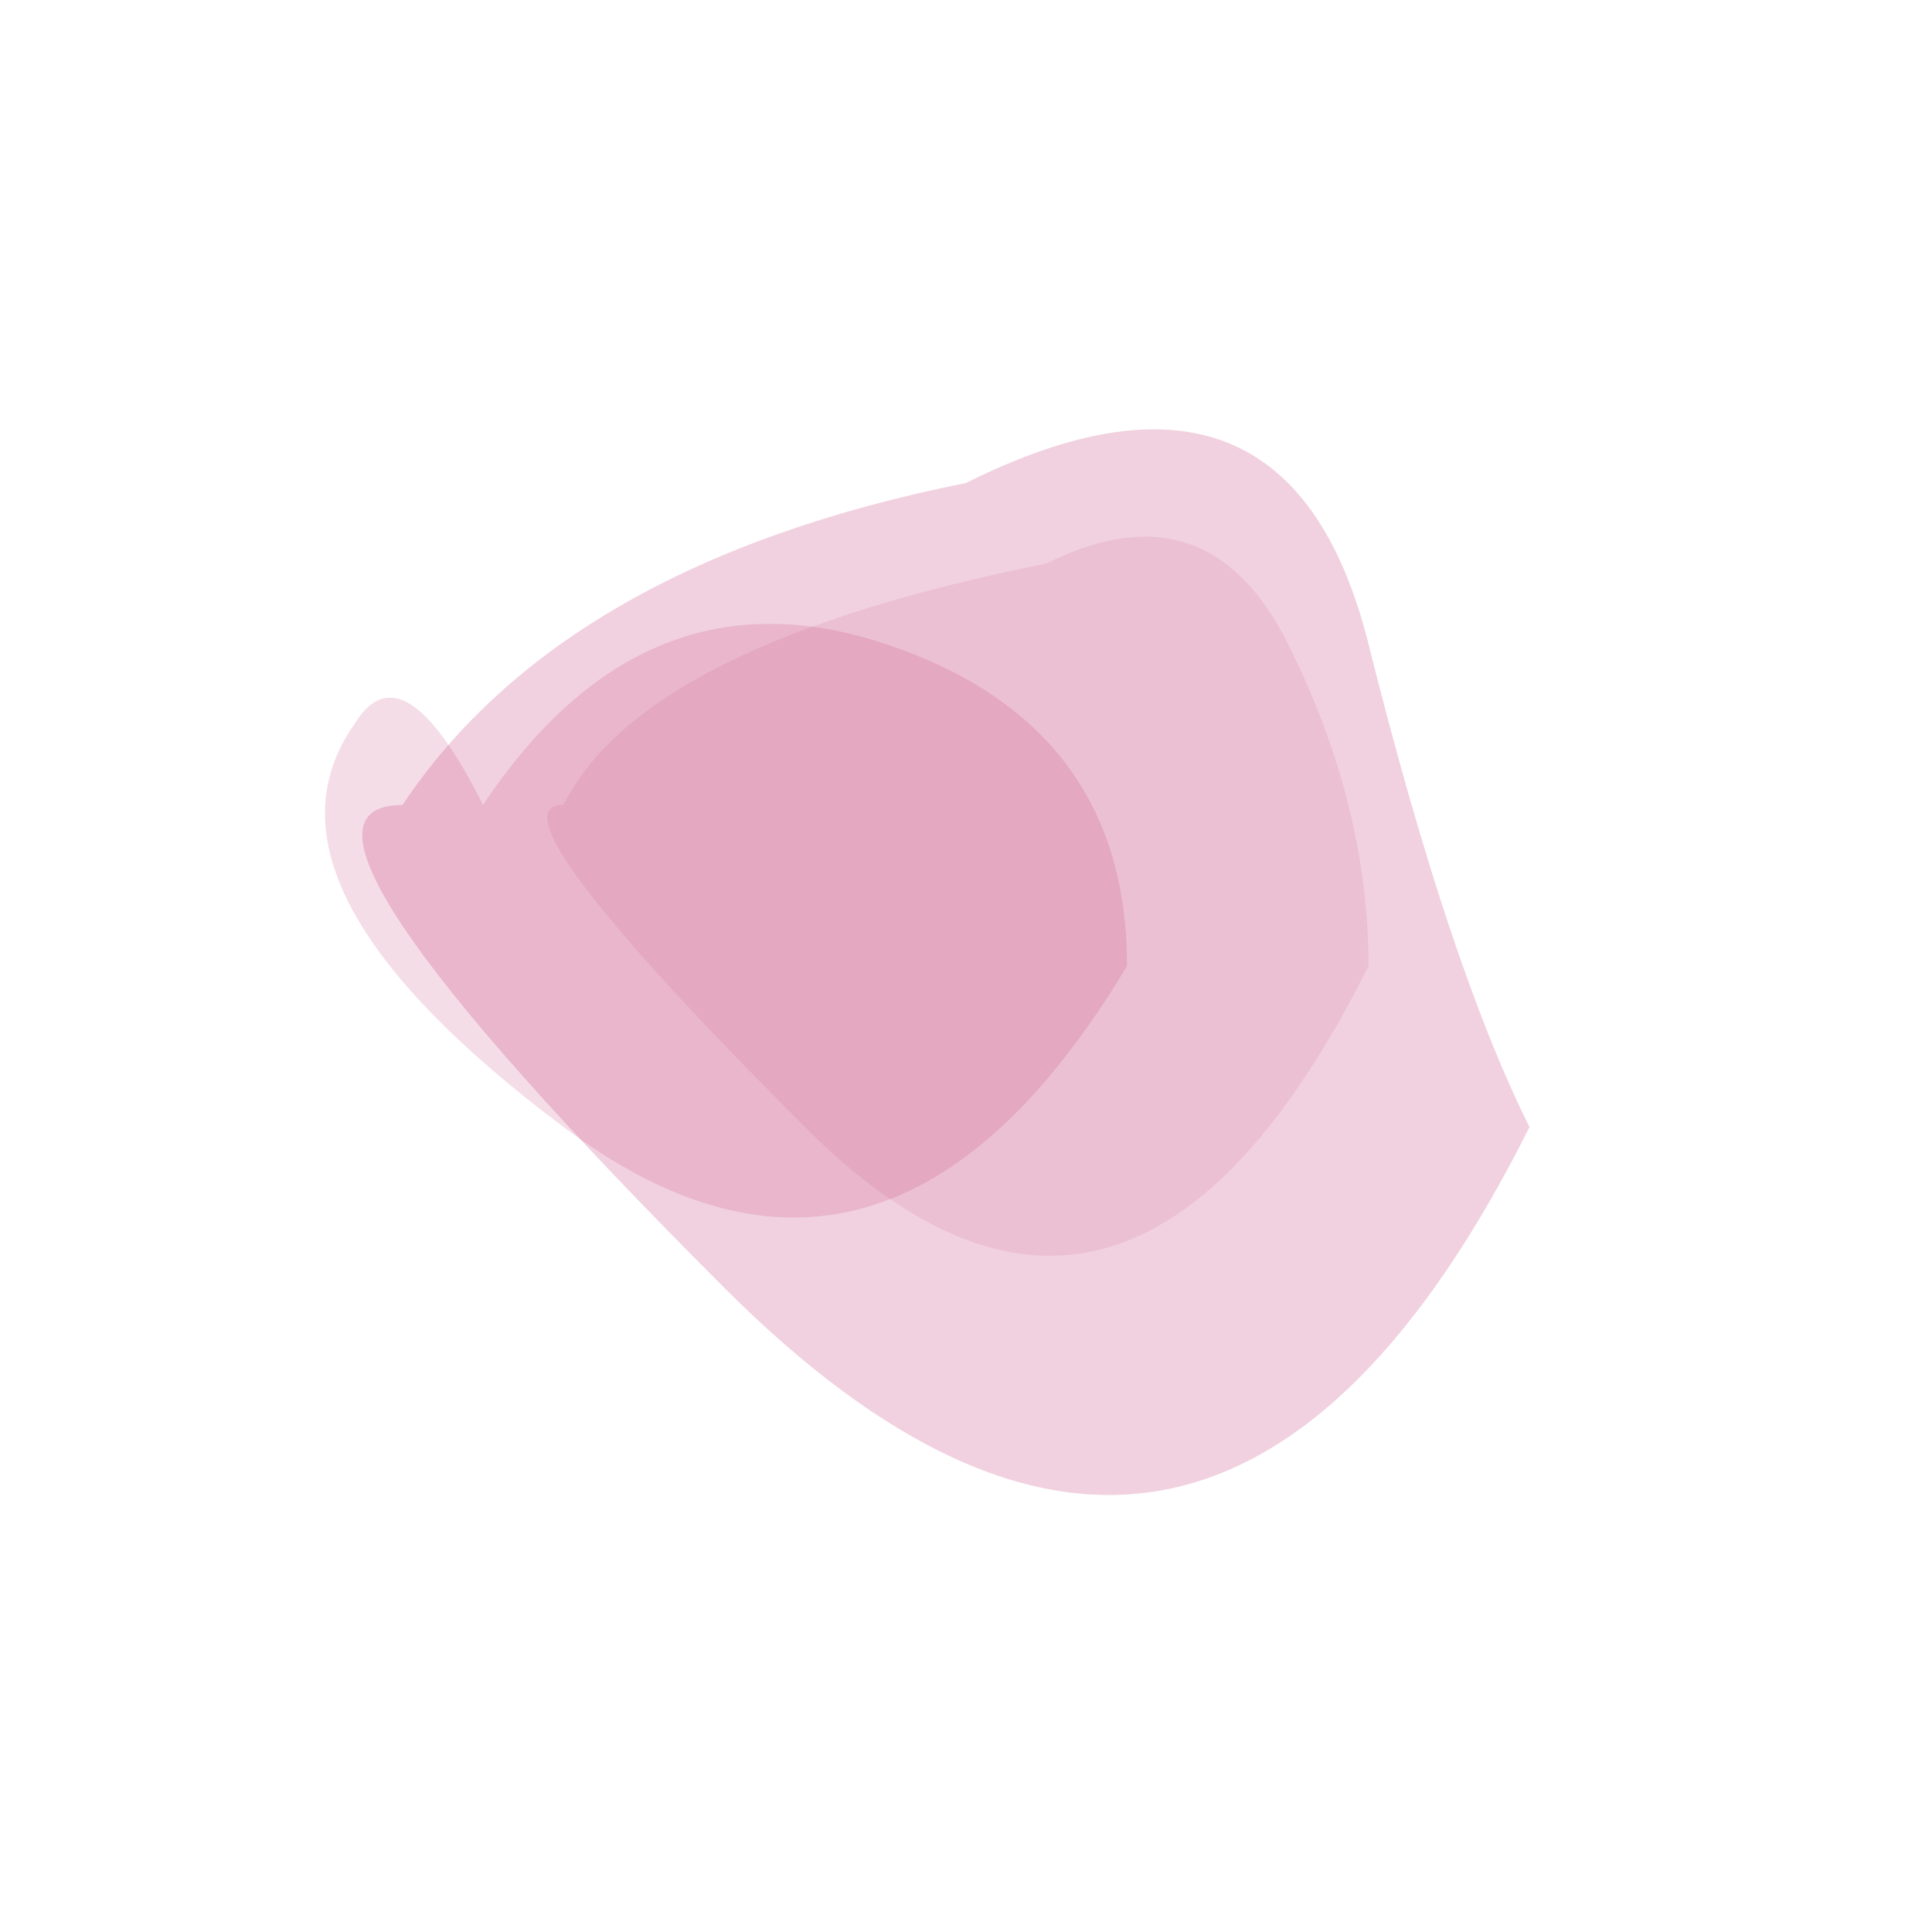
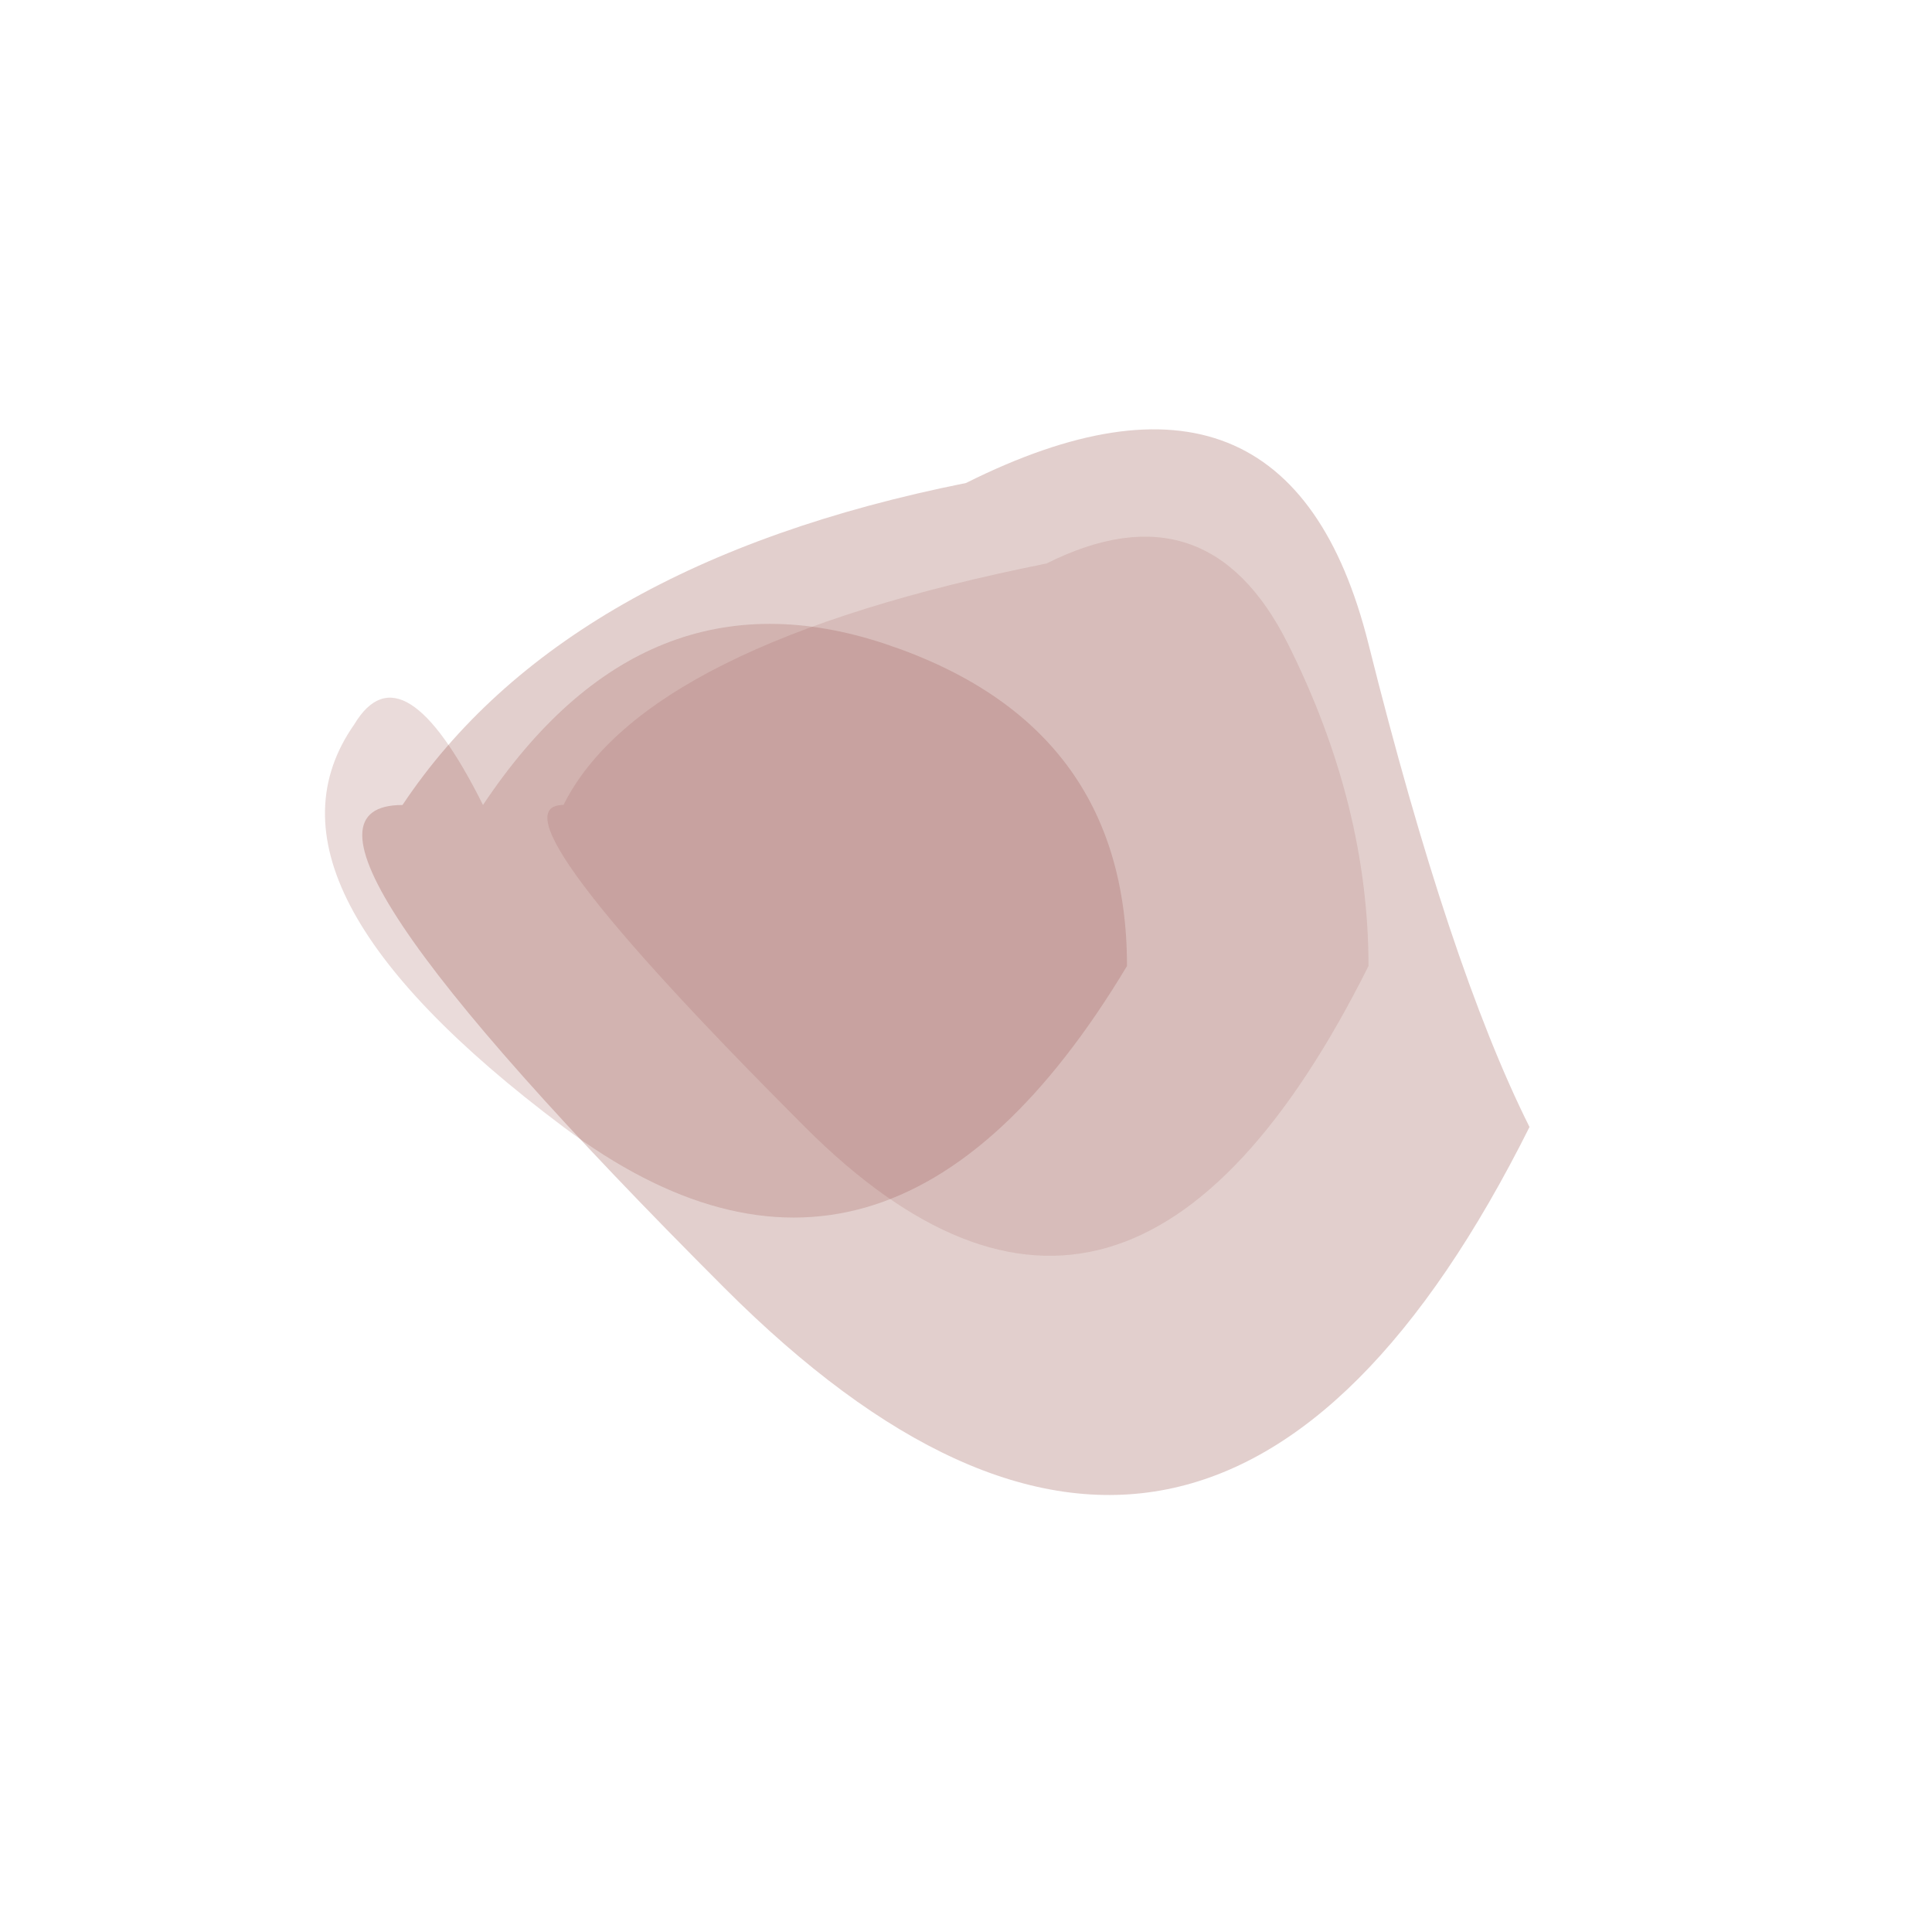
<svg xmlns="http://www.w3.org/2000/svg" width="120" height="120" viewBox="0 0 120 120">
  <defs>
    <pattern id="paisleyPattern" patternUnits="userSpaceOnUse" width="120" height="120">
-       <path d="M60,30 Q80,20 85,40 T95,70 Q75,110 45,80 T25,50 Q35,35 60,30" fill="#ba1a5d" opacity="0.2" />
-       <path d="M65,35 Q75,30 80,40 T85,60 Q70,90 50,70 T35,50 Q40,40 65,35" fill="#ba1a5d" opacity="0.1" />
-       <path d="M30,50 Q40,35 55,40 T70,60 Q55,85 35,70 T22,45 Q25,40 30,50" fill="#ba1a5d" opacity="0.15" />
+       <path d="M60,30 Q80,20 85,40 T95,70 Q75,110 45,80 T25,50 Q35,35 60,30" fill="#6f0e06" opacity="0.2" />
+       <path d="M65,35 Q75,30 80,40 T85,60 Q70,90 50,70 T35,50 Q40,40 65,35" fill="#6f0e06" opacity="0.1" />
+       <path d="M30,50 Q40,35 55,40 T70,60 Q55,85 35,70 T22,45 Q25,40 30,50" fill="#6f0e06" opacity="0.15" />
    </pattern>
  </defs>
  <rect width="100%" height="100%" fill="url(#paisleyPattern)" />
</svg>
